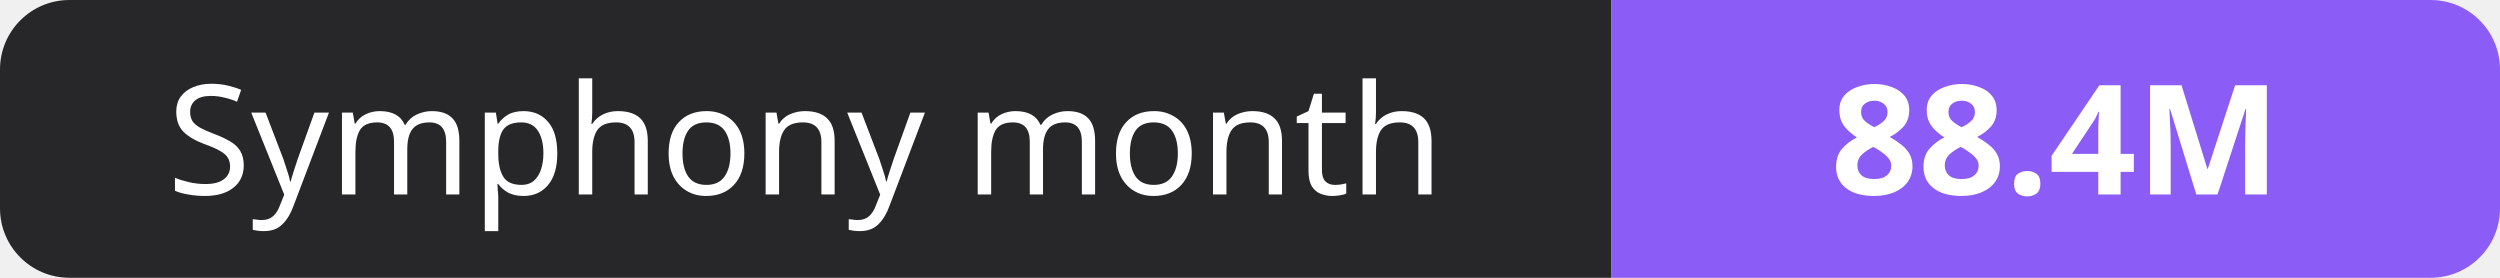
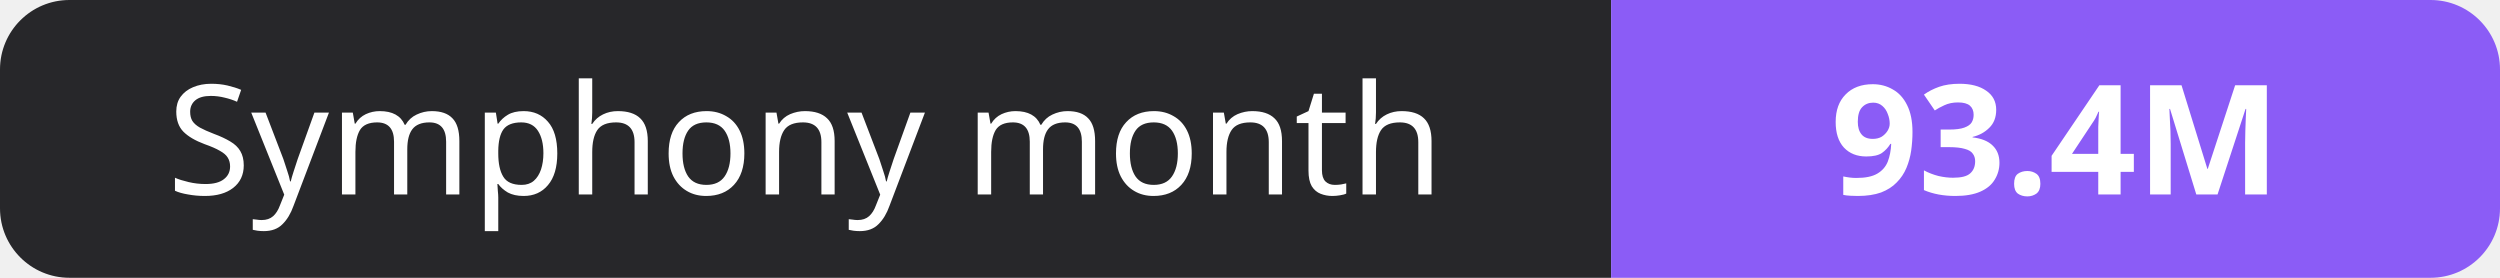
- <svg xmlns="http://www.w3.org/2000/svg" width="180" height="20" role="img" aria-label="Symphony month: 88.4M">
+ <svg xmlns="http://www.w3.org/2000/svg" width="180" height="20" role="img" aria-label="Symphony month: 93.4M">
  <clipPath id="r">
    <rect width="180" height="20" rx="5" fill="#fff" />
  </clipPath>
  <g clip-path="url(#r)">
    <rect width="116" height="20" fill="#27272a" />
    <rect x="116" width="64" height="20" fill="#8b5cf6" />
  </g>
  <g fill="#fff" text-anchor="middle" font-family="Verdana,Geneva,sans-serif" font-size="11">
    <text x="58.0" y="14">Symphony month</text>
-     <text x="148.0" y="14" font-weight="700">88.4M</text>
+     <text x="148.0" y="14" font-weight="700">93.4M</text>
  </g>
</svg>
